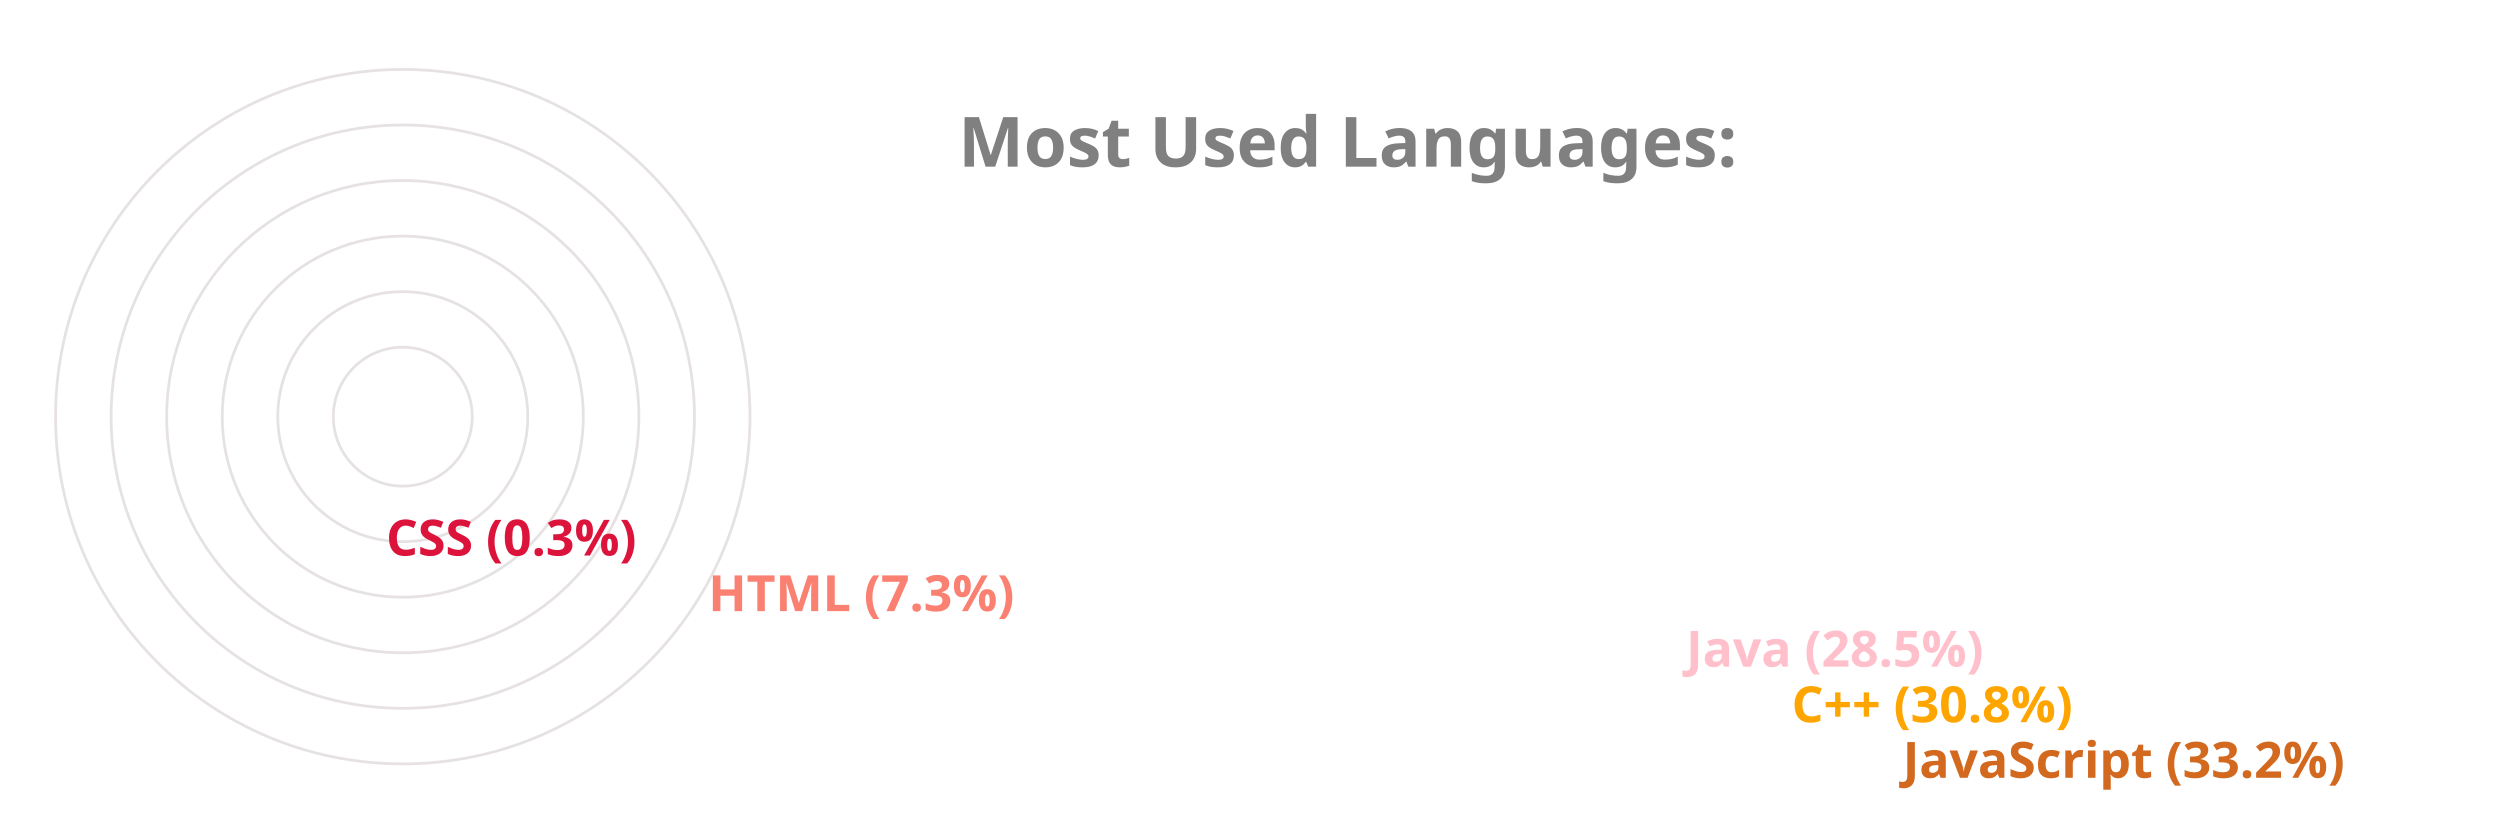
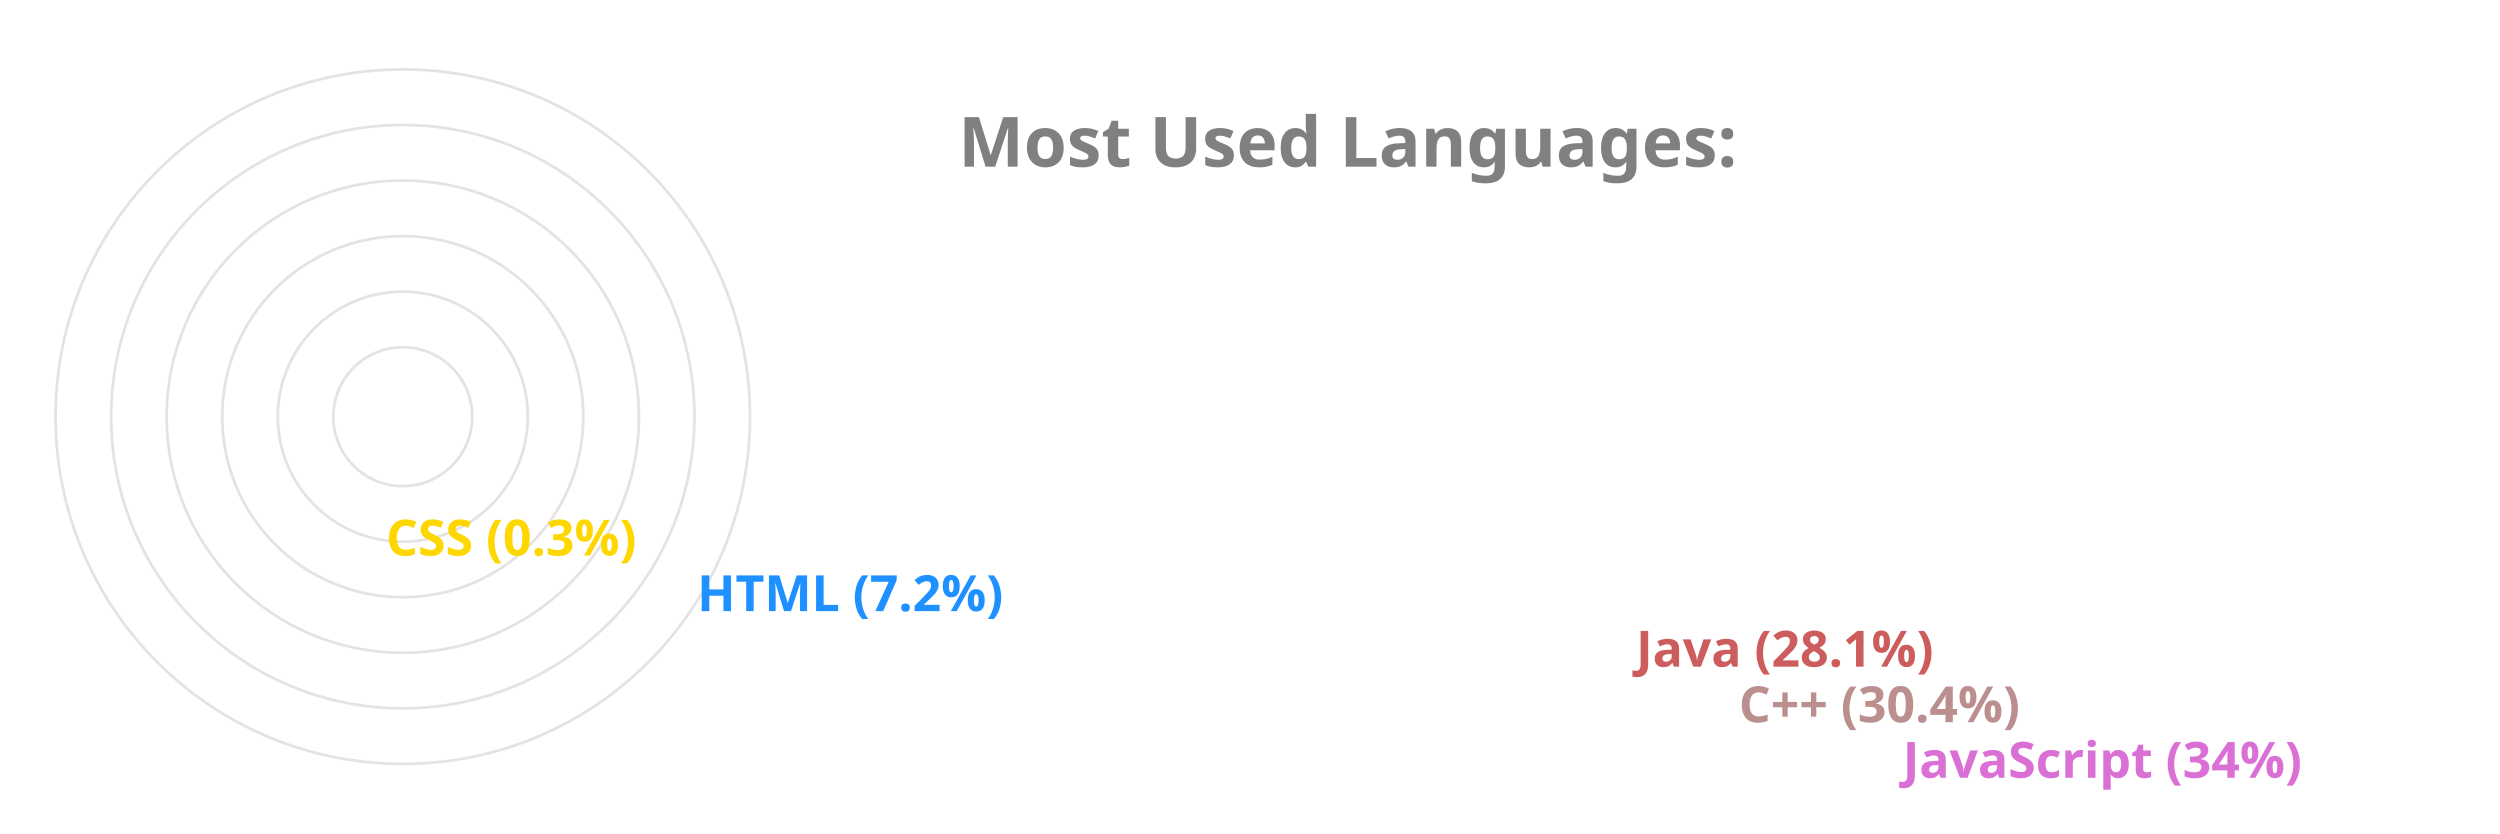
<svg xmlns="http://www.w3.org/2000/svg" viewBox="0 0 650 300" height="200px" width="600px">
  <style>
		.label {
			font: bold 25px sans-serif;
			color: #404040;
			-webkit-text-stroke: 1px white;
	  	}
		.name {
			font: bold 18px sans-serif;
			color: #404040;
	  	}

		.line {
			stroke-dasharray: 1000;
			stroke-dashoffset: 1000;
			animation: dash 3.5s ease-in-out forwards;	
			animation-iteration-count: infinite;
			animation-direction: alternate-reverse;
		}

		.path {
			stroke-dasharray: 1000;
			stroke-dashoffset: 1000;
			animation: dash 3.5s ease-in-out forwards;	
			animation-iteration-count: infinite;
			animation-direction: alternate-reverse;
		}
		  
		@keyframes dash {
			to {
				stroke-dashoffset: 0;
			}
		}

	</style>
  <g stroke="#E6E2E1" fill="none" stroke-width="1">
    <circle cx="20" cy="150" r="125" />
    <circle cx="20" cy="150" r="105" />
    <circle cx="20" cy="150" r="85" />
    <circle cx="20" cy="150" r="65" />
    <circle cx="20" cy="150" r="45" />
    <circle cx="20" cy="150" r="25" />
  </g>
  <g fill="none" stroke-width="20" class="line">
-     <line x2="550" y2="275" x1="20" y1="275" stroke="Chocolate" />
-     <line x2="510" y2="255" x1="20" y1="255" stroke="Orange" />
-     <line x2="472" y2="235" x1="20" y1="235" stroke="Pink" />
-     <line x2="120" y2="215" x1="20" y1="215" stroke="Salmon" />
-     <line x2="4" y2="195" x1="20" y1="195" stroke="Crimson" />
+     <line x2="550" y2="275" x1="20" y1="275" stroke="Orchid" />
+     <line x2="491" y2="255" x1="20" y1="255" stroke="RosyBrown" />
+     <line x2="454" y2="235" x1="20" y1="235" stroke="IndianRed" />
+     <line x2="116" y2="215" x1="20" y1="215" stroke="DodgerBlue" />
+     <line x2="4" y2="195" x1="20" y1="195" stroke="Gold" />
  </g>
  <g fill="none" stroke-width="20" stroke-linecap="round" class="path">
-     <path d="M 20 275 A 125 125 45 0 1 -84 81" stroke="Chocolate" />
-     <path d="M 20 255 A 105 105 45 0 1 -70 95" stroke="Orange" />
-     <path d="M 20 235 A 85 85 45 0 1 -54 108" stroke="Pink" />
-     <path d="M 20 215 A 65 65 45 0 1 -44 142" stroke="Salmon" />
-     <path d="M 20 195 A 45 45 45 0 1 -25 150" stroke="Crimson" />
+     <path d="M 20 275 A 125 125 45 0 1 -83 80" stroke="Orchid" />
+     <path d="M 20 255 A 105 105 45 0 1 -70 97" stroke="RosyBrown" />
+     <path d="M 20 235 A 85 85 45 0 1 -55 110" stroke="IndianRed" />
+     <path d="M 20 215 A 65 65 45 0 1 -44 142" stroke="DodgerBlue" />
+     <path d="M 20 195 A 45 45 45 0 1 -25 150" stroke="Gold" />
  </g>
  <g class="name">
-     <text x="560" y="280" fill="Chocolate">JavaScript (33.2%)</text>
-     <text x="520" y="260" fill="Orange">C++ (30.8%)</text>
-     <text x="482" y="240" fill="Pink">Java (28.5%)</text>
-     <text x="130" y="220" fill="Salmon">HTML (7.3%)</text>
-     <text x="14" y="200" fill="Crimson">CSS (0.3%)</text>
+     <text x="560" y="280" fill="Orchid">JavaScript (34%)</text>
+     <text x="501" y="260" fill="RosyBrown">C++ (30.4%)</text>
+     <text x="464" y="240" fill="IndianRed">Java (28.1%)</text>
+     <text x="126" y="220" fill="DodgerBlue">HTML (7.2%)</text>
+     <text x="14" y="200" fill="Gold">CSS (0.3%)</text>
  </g>
  <g class="label">
    <text x="220" y="60" fill="grey">Most Used Languages:</text>
  </g>
</svg>
